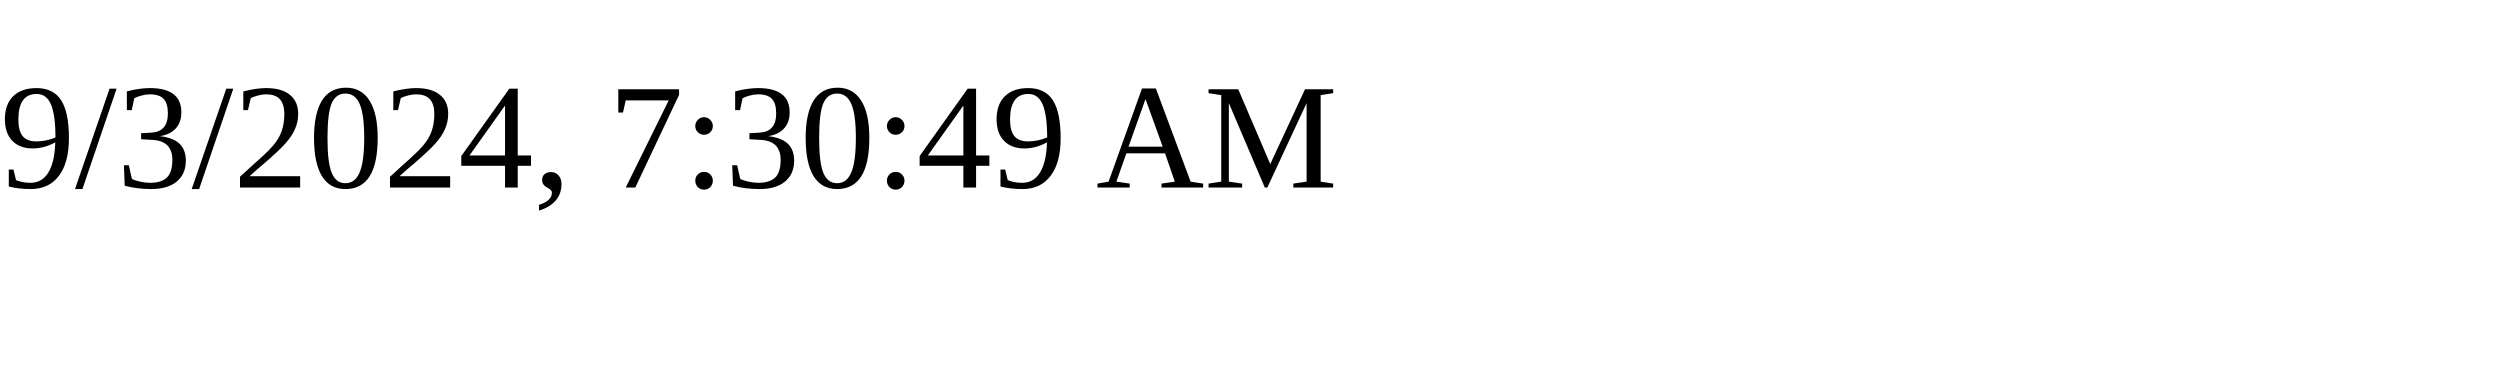
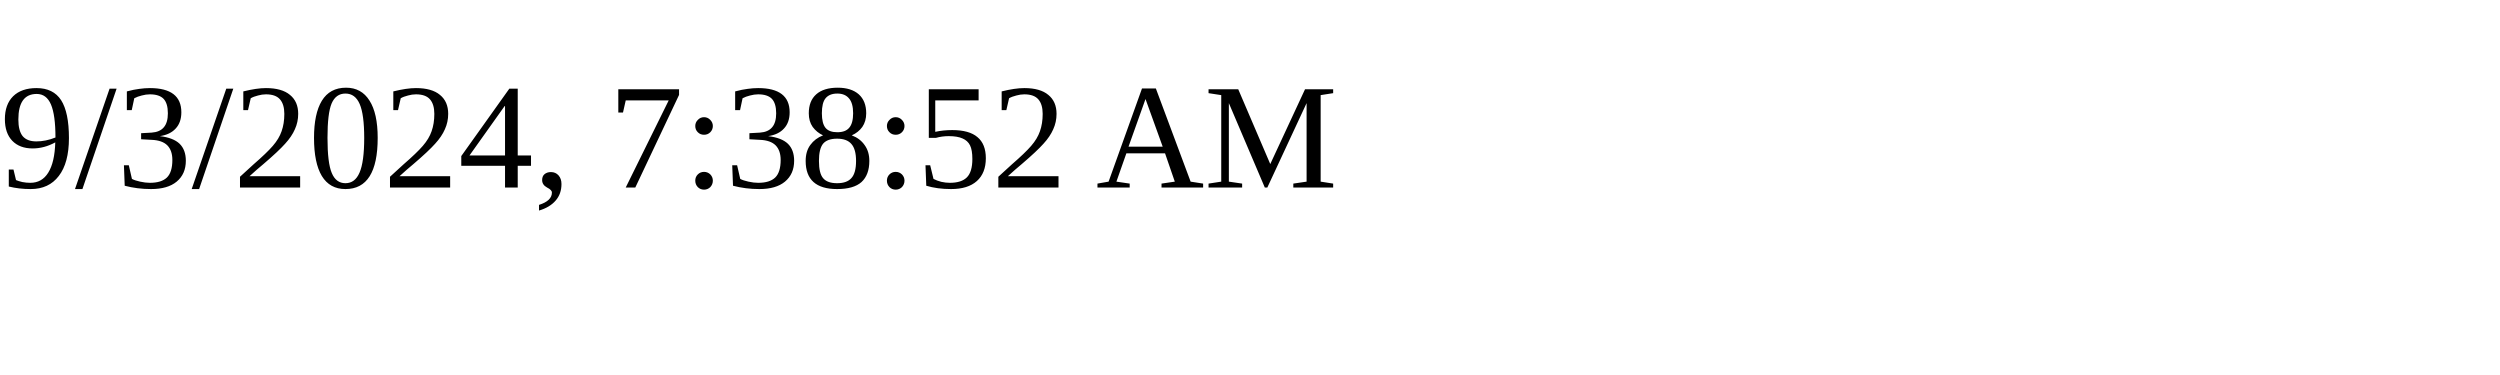
<svg xmlns="http://www.w3.org/2000/svg" height="30" width="200">
-   <text x="0" y="15">9/3/2024, 7:30:49 AM</text>
+   <text x="0" y="15">9/3/2024, 7:38:52 AM</text>
</svg>
